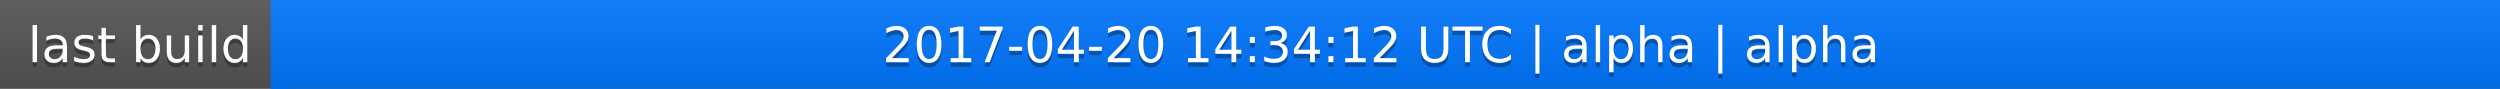
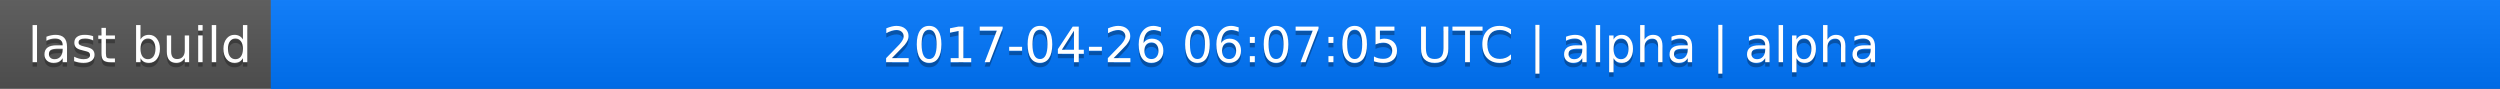
<svg xmlns="http://www.w3.org/2000/svg" width="563" height="20">
  <linearGradient id="a" x2="0" y2="100%">
    <stop offset="0" stop-color="#bbb" stop-opacity=".1" />
    <stop offset="1" stop-opacity=".1" />
  </linearGradient>
  <rect rx="0" width="563" height="20" fill="#555" />
  <rect rx="0" x="61" width="502" height="20" fill="#07f" />
  <path fill="#07f" d="M61 0h4v20h-4z" />
  <rect rx="0" width="563" height="20" fill="url(#a)" />
  <g fill="#fff" text-anchor="middle" font-family="DejaVu Sans,Verdana,Geneva,sans-serif" font-size="11">
    <text x="31.5" y="15" fill="#010101" fill-opacity=".3">last build</text>
    <text x="31.5" y="14">last build</text>
-     <text x="311" y="15" fill="#010101" fill-opacity=".3">2017-04-20 14:34:12 UTC | alpha | alpha</text>
-     <text x="311" y="14">2017-04-20 14:34:12 UTC | alpha | alpha</text>
+     <text x="311" y="15" fill="#010101" fill-opacity=".3">2017-04-26 06:07:05 UTC | alpha | alpha</text>
+     <text x="311" y="14">2017-04-26 06:07:05 UTC | alpha | alpha</text>
  </g>
</svg>
